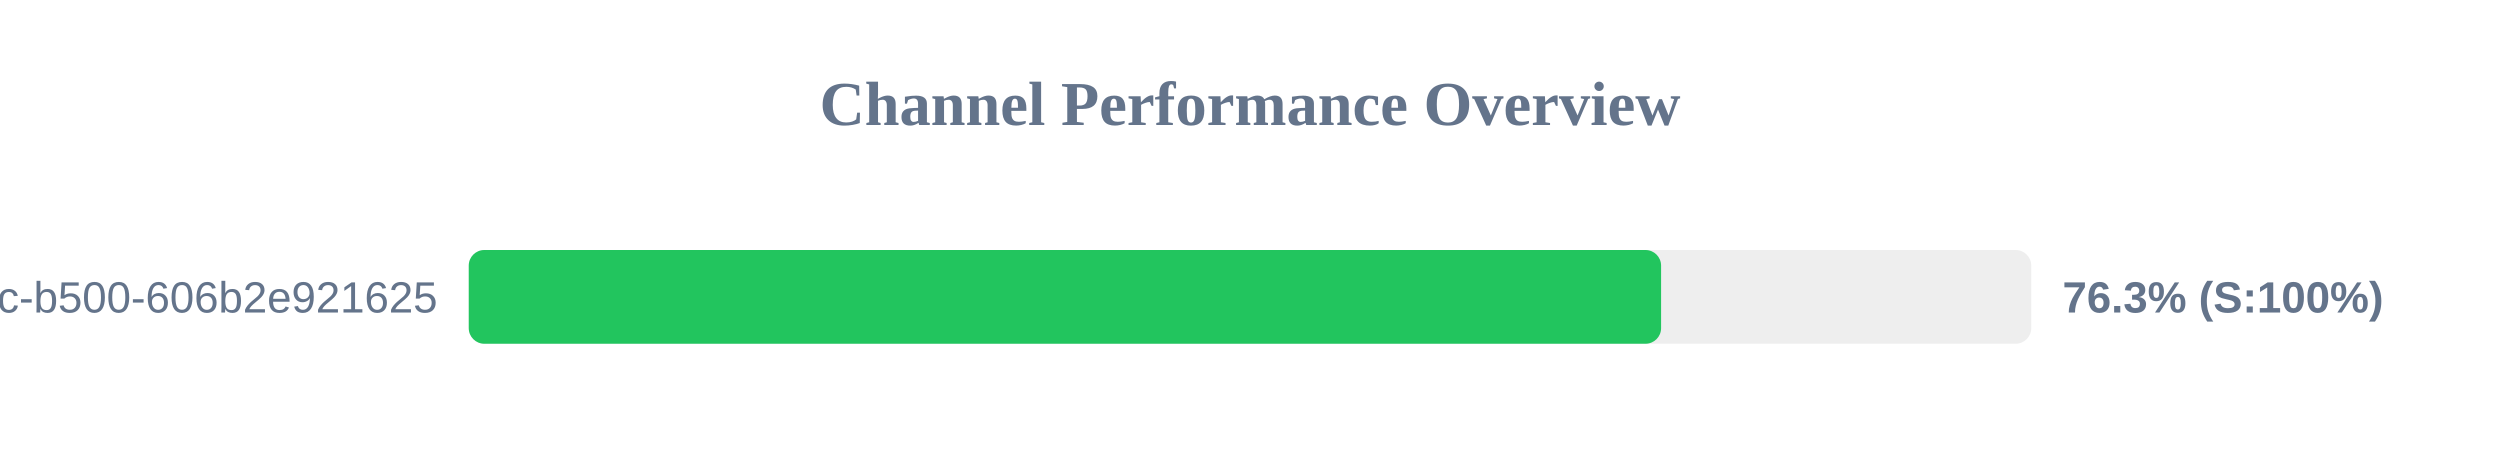
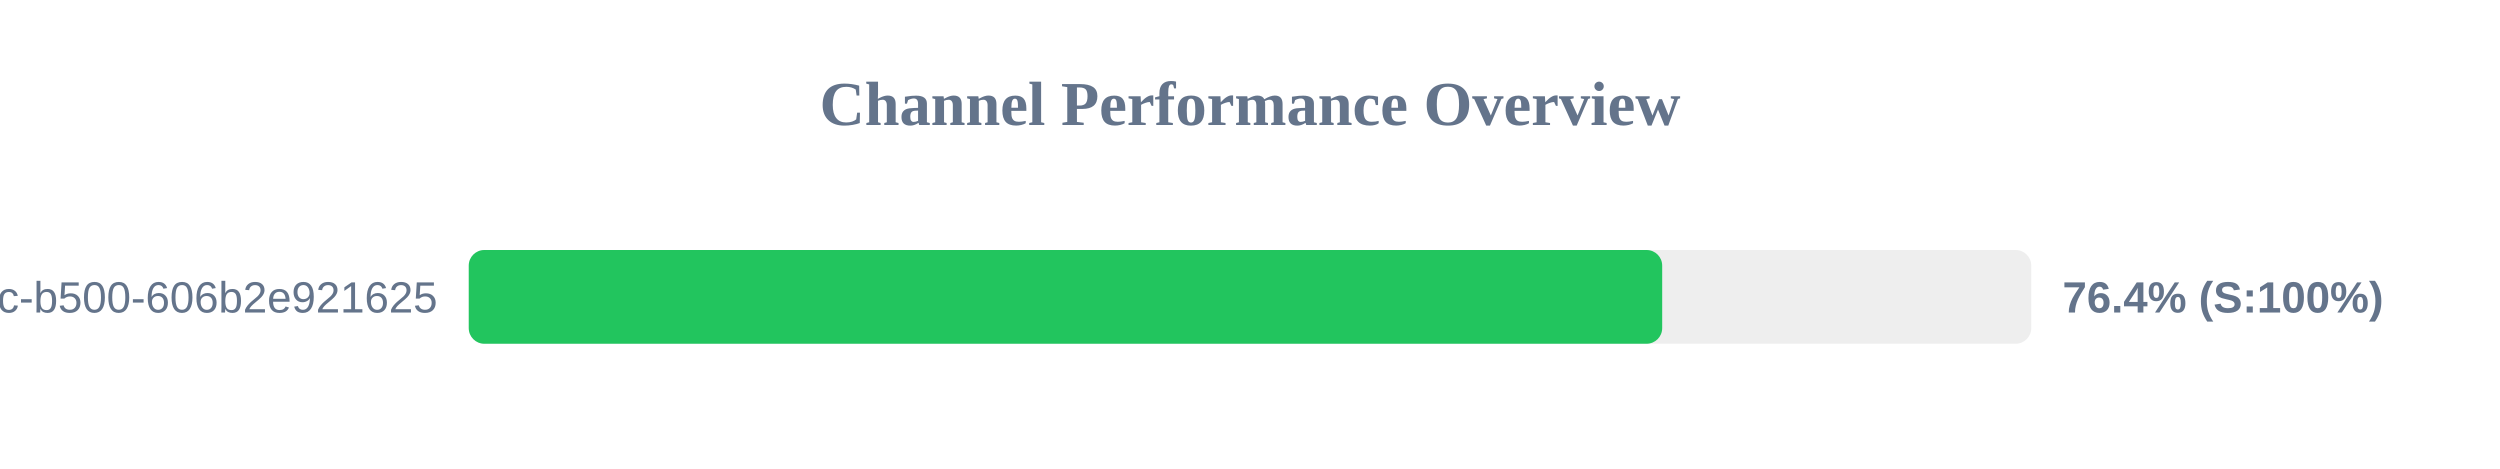
<svg xmlns="http://www.w3.org/2000/svg" width="800" height="150" version="1.1">
  <style>
        .row { font: 14px Arial; fill: #64748b; }
        .score { font: bold 14px Arial; fill: #64748b; }
    </style>
  <text x="400" y="40" text-anchor="middle" font-size="20px" font-weight="bold" fill="#64748b">Channel Performance Overview</text>
  <rect x="150" y="80" width="500" height="30" fill="#eee" rx="5" />
-   <rect x="150" y="80" width="381.55" height="30" fill="#22c55e" rx="5" />
+   <rect x="150" y="80" width="381.9" height="30" fill="#22c55e" rx="5" />
  <text x="140" y="100" text-anchor="end" class="row">?uuid=f901861b-6491-450c-b500-606b2e921625</text>
-   <text x="660" y="100" text-anchor="start" class="score">76.3% (S:100%)</text>
+   <text x="660" y="100" text-anchor="start" class="score">76.4% (S:100%)</text>
</svg>
